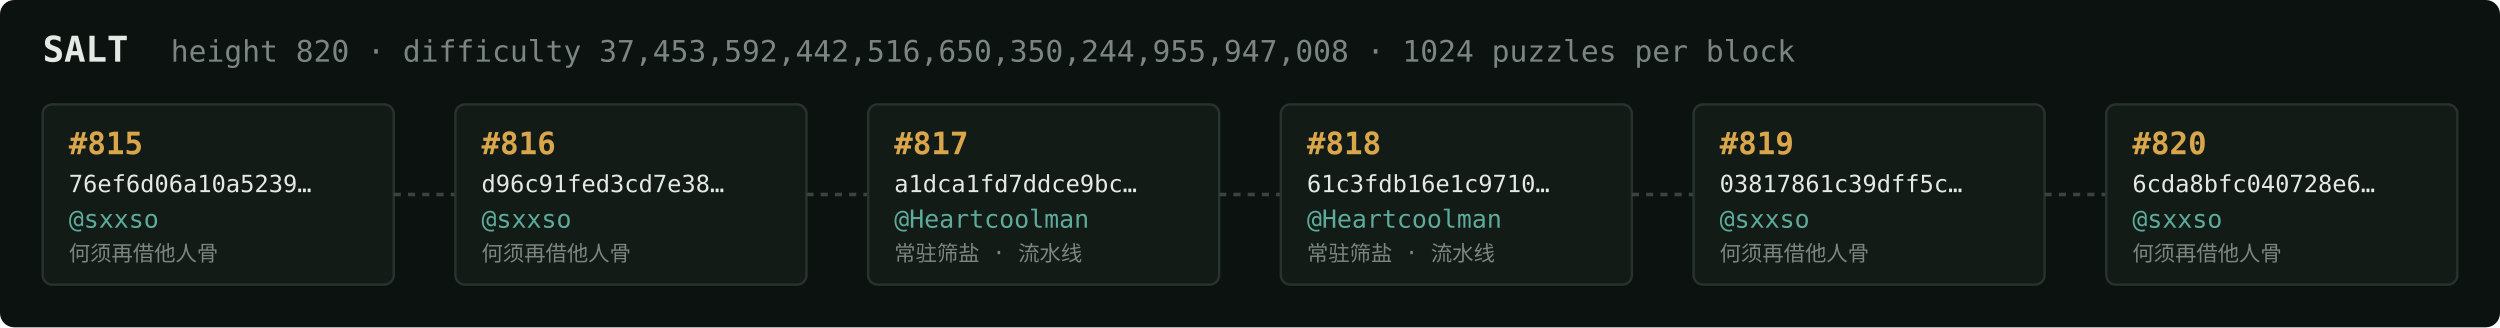
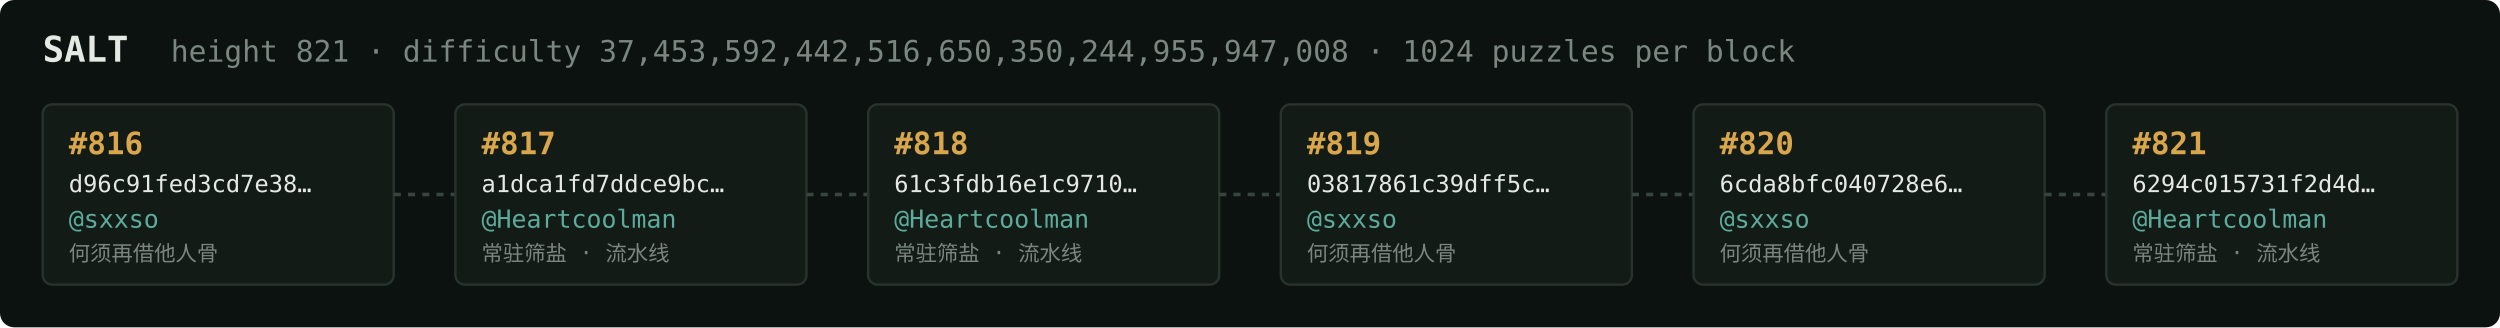
<svg xmlns="http://www.w3.org/2000/svg" width="1054" height="138" viewBox="0 0 1054 138" font-family="ui-monospace,SFMono-Regular,Menlo,monospace">
  <rect fill="#0c1210" width="1054" height="138" rx="6" />
  <text x="18" y="26" fill="#e5e9e3" font-size="15" font-weight="700">SALT</text>
-   <text x="72" y="26" fill="#7a867f" font-size="12.5">height 820 · difficulty 37,453,592,442,516,650,350,244,955,947,008 · 1024 puzzles per block</text>
+   <text x="72" y="26" fill="#7a867f" font-size="12.5">height 821 · difficulty 37,453,592,442,516,650,350,244,955,947,008 · 1024 puzzles per block</text>
  <rect x="18" y="44" width="148" height="76" rx="4" fill="#131b17" stroke="#28332e" stroke-width="1" />
-   <text x="29" y="65" fill="#d9a64c" font-size="13" font-weight="700">#815</text>
-   <text x="29" y="81" fill="#e5e9e3" font-size="10">76ef6d06a10a5239…</text>
+   <text x="29" y="65" fill="#d9a64c" font-size="13" font-weight="700">#816</text>
+   <text x="29" y="81" fill="#e5e9e3" font-size="10">d96c91fed3cd7e38…</text>
  <text x="29" y="96" fill="#5cab9b" font-size="10.5">@sxxso</text>
  <text x="29" y="110" fill="#7a867f" font-size="9">何须再借他人骨</text>
  <line x1="166" y1="82.0" x2="192" y2="82.0" stroke="#38443e" stroke-width="1.5" stroke-dasharray="3 3" />
  <rect x="192" y="44" width="148" height="76" rx="4" fill="#131b17" stroke="#28332e" stroke-width="1" />
-   <text x="203" y="65" fill="#d9a64c" font-size="13" font-weight="700">#816</text>
-   <text x="203" y="81" fill="#e5e9e3" font-size="10">d96c91fed3cd7e38…</text>
-   <text x="203" y="96" fill="#5cab9b" font-size="10.5">@sxxso</text>
-   <text x="203" y="110" fill="#7a867f" font-size="9">何须再借他人骨</text>
+   <text x="203" y="65" fill="#d9a64c" font-size="13" font-weight="700">#817</text>
+   <text x="203" y="81" fill="#e5e9e3" font-size="10">a1dca1fd7ddce9bc…</text>
+   <text x="203" y="96" fill="#5cab9b" font-size="10.5">@Heartcoolman</text>
+   <text x="203" y="110" fill="#7a867f" font-size="9">常驻筛盐 · 流水线</text>
  <line x1="340" y1="82.0" x2="366" y2="82.0" stroke="#38443e" stroke-width="1.5" stroke-dasharray="3 3" />
  <rect x="366" y="44" width="148" height="76" rx="4" fill="#131b17" stroke="#28332e" stroke-width="1" />
-   <text x="377" y="65" fill="#d9a64c" font-size="13" font-weight="700">#817</text>
-   <text x="377" y="81" fill="#e5e9e3" font-size="10">a1dca1fd7ddce9bc…</text>
+   <text x="377" y="65" fill="#d9a64c" font-size="13" font-weight="700">#818</text>
+   <text x="377" y="81" fill="#e5e9e3" font-size="10">61c3fdb16e1c9710…</text>
  <text x="377" y="96" fill="#5cab9b" font-size="10.5">@Heartcoolman</text>
  <text x="377" y="110" fill="#7a867f" font-size="9">常驻筛盐 · 流水线</text>
  <line x1="514" y1="82.0" x2="540" y2="82.0" stroke="#38443e" stroke-width="1.5" stroke-dasharray="3 3" />
  <rect x="540" y="44" width="148" height="76" rx="4" fill="#131b17" stroke="#28332e" stroke-width="1" />
-   <text x="551" y="65" fill="#d9a64c" font-size="13" font-weight="700">#818</text>
-   <text x="551" y="81" fill="#e5e9e3" font-size="10">61c3fdb16e1c9710…</text>
-   <text x="551" y="96" fill="#5cab9b" font-size="10.5">@Heartcoolman</text>
-   <text x="551" y="110" fill="#7a867f" font-size="9">常驻筛盐 · 流水线</text>
+   <text x="551" y="65" fill="#d9a64c" font-size="13" font-weight="700">#819</text>
+   <text x="551" y="81" fill="#e5e9e3" font-size="10">03817861c39dff5c…</text>
+   <text x="551" y="96" fill="#5cab9b" font-size="10.5">@sxxso</text>
+   <text x="551" y="110" fill="#7a867f" font-size="9">何须再借他人骨</text>
  <line x1="688" y1="82.0" x2="714" y2="82.0" stroke="#38443e" stroke-width="1.5" stroke-dasharray="3 3" />
  <rect x="714" y="44" width="148" height="76" rx="4" fill="#131b17" stroke="#28332e" stroke-width="1" />
-   <text x="725" y="65" fill="#d9a64c" font-size="13" font-weight="700">#819</text>
-   <text x="725" y="81" fill="#e5e9e3" font-size="10">03817861c39dff5c…</text>
+   <text x="725" y="65" fill="#d9a64c" font-size="13" font-weight="700">#820</text>
+   <text x="725" y="81" fill="#e5e9e3" font-size="10">6cda8bfc040728e6…</text>
  <text x="725" y="96" fill="#5cab9b" font-size="10.5">@sxxso</text>
  <text x="725" y="110" fill="#7a867f" font-size="9">何须再借他人骨</text>
  <line x1="862" y1="82.0" x2="888" y2="82.0" stroke="#38443e" stroke-width="1.5" stroke-dasharray="3 3" />
  <rect x="888" y="44" width="148" height="76" rx="4" fill="#131b17" stroke="#28332e" stroke-width="1" />
-   <text x="899" y="65" fill="#d9a64c" font-size="13" font-weight="700">#820</text>
-   <text x="899" y="81" fill="#e5e9e3" font-size="10">6cda8bfc040728e6…</text>
-   <text x="899" y="96" fill="#5cab9b" font-size="10.5">@sxxso</text>
-   <text x="899" y="110" fill="#7a867f" font-size="9">何须再借他人骨</text>
+   <text x="899" y="65" fill="#d9a64c" font-size="13" font-weight="700">#821</text>
+   <text x="899" y="81" fill="#e5e9e3" font-size="10">6294c015731f2d4d…</text>
+   <text x="899" y="96" fill="#5cab9b" font-size="10.5">@Heartcoolman</text>
+   <text x="899" y="110" fill="#7a867f" font-size="9">常驻筛盐 · 流水线</text>
</svg>
